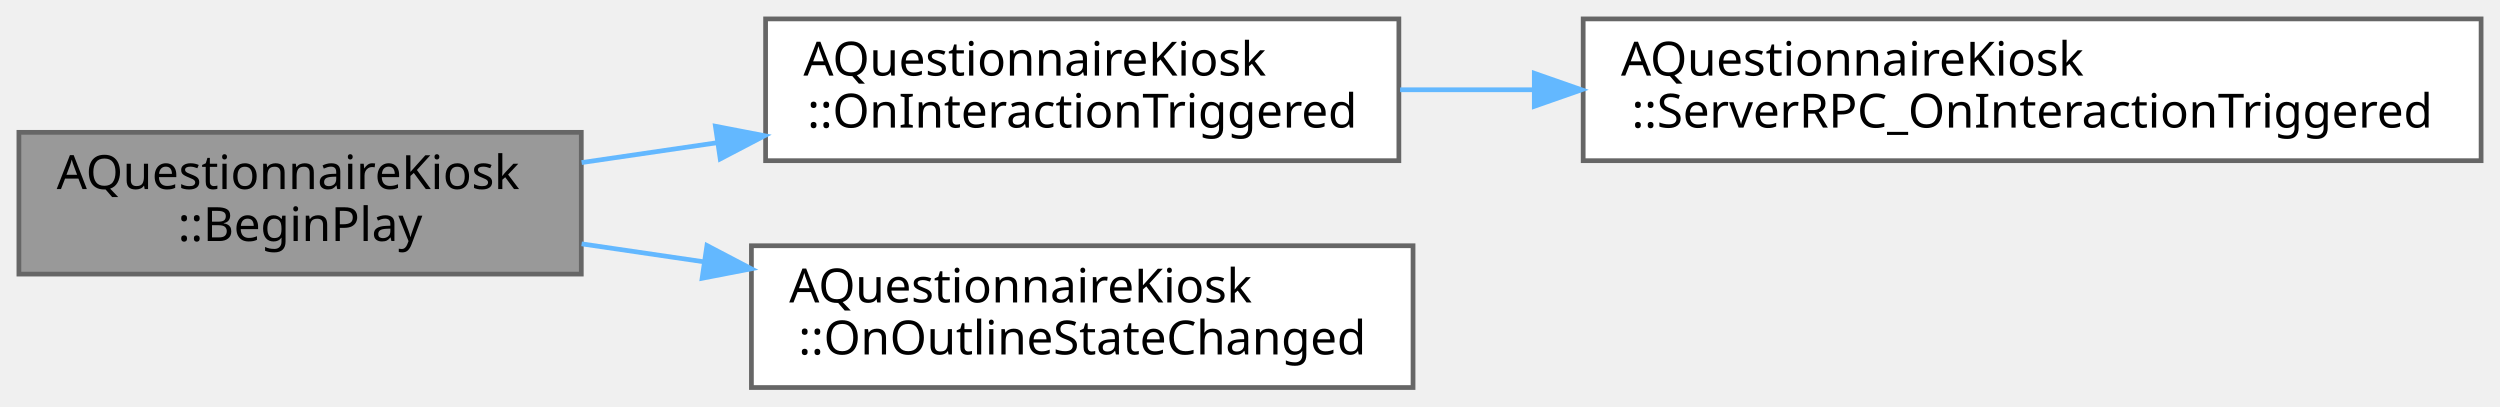
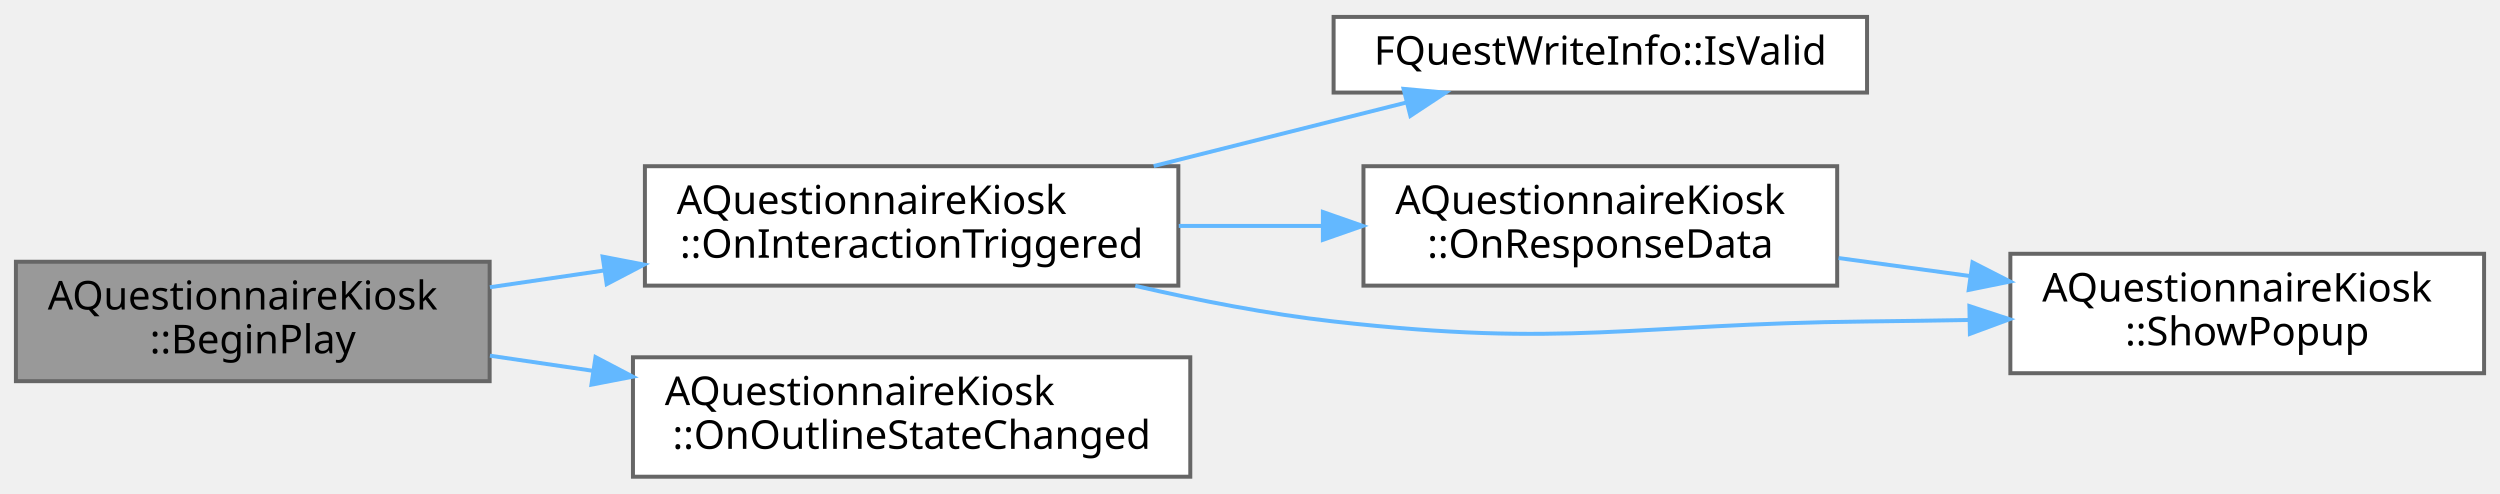
- <svg xmlns="http://www.w3.org/2000/svg" xmlns:xlink="http://www.w3.org/1999/xlink" width="529pt" height="86pt" viewBox="0.00 0.00 529.00 86.00">
-   <g id="graph0" class="graph" transform="scale(1 1) rotate(0) translate(4 82)">
+ <svg xmlns="http://www.w3.org/2000/svg" xmlns:xlink="http://www.w3.org/1999/xlink" width="628pt" height="124pt" viewBox="0.00 0.00 628.00 123.50">
+   <g id="graph0" class="graph" transform="scale(1 1) rotate(0) translate(4 119.5)">
    <g id="Node000001" class="node">
      <g id="a_Node000001">
        <a xlink:title=" ">
          <polygon fill="#999999" stroke="#666666" points="119,-54 0,-54 0,-24 119,-24 119,-54" />
          <text text-anchor="start" x="8" y="-42" font-family="Malgun Gothic" font-size="10.00">AQuestionnaireKiosk</text>
          <text text-anchor="middle" x="59.5" y="-31" font-family="Malgun Gothic" font-size="10.00">::BeginPlay</text>
        </a>
      </g>
    </g>
    <g id="Node000002" class="node">
      <g id="a_Node000002">
        <a xlink:href="classAQuestionnaireKiosk.html#a4671d5794cc1dd9127a34d1aa241370e" target="_top" xlink:title=" ">
          <polygon fill="white" stroke="#666666" points="292,-78 158,-78 158,-48 292,-48 292,-78" />
          <text text-anchor="start" x="166" y="-66" font-family="Malgun Gothic" font-size="10.00">AQuestionnaireKiosk</text>
          <text text-anchor="middle" x="225" y="-55" font-family="Malgun Gothic" font-size="10.00">::OnInteractionTriggered</text>
        </a>
      </g>
    </g>
    <g id="edge1_Node000001_Node000002" class="edge">
      <g id="a_edge1_Node000001_Node000002">
        <a xlink:title=" ">
          <path fill="none" stroke="#63b8ff" d="M119.07,-47.6C128.38,-48.96 138.14,-50.4 147.79,-51.81" />
          <polygon fill="#63b8ff" stroke="#63b8ff" points="147.38,-55.29 157.79,-53.28 148.4,-48.37 147.38,-55.29" />
        </a>
      </g>
    </g>
-     <g id="Node000004" class="node">
-       <g id="a_Node000004">
+     <g id="Node000006" class="node">
+       <g id="a_Node000006">
        <a xlink:href="classAQuestionnaireKiosk.html#a78eb471ef39239c272e781bd0782056e" target="_top" xlink:title=" ">
          <polygon fill="white" stroke="#666666" points="295,-30 155,-30 155,0 295,0 295,-30" />
          <text text-anchor="start" x="163" y="-18" font-family="Malgun Gothic" font-size="10.00">AQuestionnaireKiosk</text>
          <text text-anchor="middle" x="225" y="-7" font-family="Malgun Gothic" font-size="10.00">::OnOutlineStateChanged</text>
        </a>
      </g>
    </g>
-     <g id="edge3_Node000001_Node000004" class="edge">
-       <g id="a_edge3_Node000001_Node000004">
+     <g id="edge6_Node000001_Node000006" class="edge">
+       <g id="a_edge6_Node000001_Node000006">
        <a xlink:title=" ">
          <path fill="none" stroke="#63b8ff" d="M119.07,-30.4C127.43,-29.18 136.15,-27.9 144.82,-26.62" />
          <polygon fill="#63b8ff" stroke="#63b8ff" points="145.59,-30.05 154.97,-25.13 144.57,-23.12 145.59,-30.05" />
        </a>
      </g>
    </g>
    <g id="Node000003" class="node">
      <g id="a_Node000003">
-         <a xlink:href="classAQuestionnaireKiosk.html#a6243834b199bf5131eb6202d540c559f" target="_top" xlink:title=" ">
-           <polygon fill="white" stroke="#666666" points="521,-78 331,-78 331,-48 521,-48 521,-78" />
-           <text text-anchor="start" x="339" y="-66" font-family="Malgun Gothic" font-size="10.00">AQuestionnaireKiosk</text>
-           <text text-anchor="middle" x="426" y="-55" font-family="Malgun Gothic" font-size="10.00">::ServerRPC_OnInteractionTriggered</text>
+         <a xlink:href="structFQuestWriteInfo.html#a2b7527e1d250fff52d835ea33a1780a2" target="_top" xlink:title="구조체 값이 유효한지 여부를 반환합니다.">
+           <polygon fill="white" stroke="#666666" points="465,-115.5 331,-115.5 331,-96.5 465,-96.5 465,-115.5" />
+           <text text-anchor="middle" x="398" y="-103.5" font-family="Malgun Gothic" font-size="10.00">FQuestWriteInfo::IsValid</text>
        </a>
      </g>
    </g>
    <g id="edge2_Node000002_Node000003" class="edge">
      <g id="a_edge2_Node000002_Node000003">
        <a xlink:title=" ">
-           <path fill="none" stroke="#63b8ff" d="M292.26,-63C301.41,-63 310.98,-63 320.61,-63" />
-           <polygon fill="#63b8ff" stroke="#63b8ff" points="320.66,-66.5 330.66,-63 320.66,-59.5 320.66,-66.5" />
+           <path fill="none" stroke="#63b8ff" d="M285.81,-78.04C306.56,-83.26 329.53,-89.03 349.19,-93.98" />
+           <polygon fill="#63b8ff" stroke="#63b8ff" points="348.58,-97.43 359.13,-96.48 350.29,-90.64 348.58,-97.43" />
+         </a>
+       </g>
+     </g>
+     <g id="Node000004" class="node">
+       <g id="a_Node000004">
+         <a xlink:href="classAQuestionnaireKiosk.html#aaacc61f5572ccd7b26cf1edcabbdc9a1" target="_top" xlink:title=" ">
+           <polygon fill="white" stroke="#666666" points="457.5,-78 338.5,-78 338.5,-48 457.5,-48 457.5,-78" />
+           <text text-anchor="start" x="346.5" y="-66" font-family="Malgun Gothic" font-size="10.00">AQuestionnaireKiosk</text>
+           <text text-anchor="middle" x="398" y="-55" font-family="Malgun Gothic" font-size="10.00">::OnResponseData</text>
+         </a>
+       </g>
+     </g>
+     <g id="edge3_Node000002_Node000004" class="edge">
+       <g id="a_edge3_Node000002_Node000004">
+         <a xlink:title=" ">
+           <path fill="none" stroke="#63b8ff" d="M292.11,-63C303.89,-63 316.18,-63 328.04,-63" />
+           <polygon fill="#63b8ff" stroke="#63b8ff" points="328.31,-66.5 338.31,-63 328.31,-59.5 328.31,-66.5" />
+         </a>
+       </g>
+     </g>
+     <g id="Node000005" class="node">
+       <g id="a_Node000005">
+         <a xlink:href="classAQuestionnaireKiosk.html#a032bf43decb5816ab133f7efcbc1c519" target="_top" xlink:title=" ">
+           <polygon fill="white" stroke="#666666" points="620,-56 501,-56 501,-26 620,-26 620,-56" />
+           <text text-anchor="start" x="509" y="-44" font-family="Malgun Gothic" font-size="10.00">AQuestionnaireKiosk</text>
+           <text text-anchor="middle" x="560.5" y="-33" font-family="Malgun Gothic" font-size="10.00">::ShowPopup</text>
+         </a>
+       </g>
+     </g>
+     <g id="edge5_Node000002_Node000005" class="edge">
+       <g id="a_edge5_Node000002_Node000005">
+         <a xlink:title=" ">
+           <path fill="none" stroke="#63b8ff" d="M281.18,-47.94C297.13,-44.26 314.65,-40.84 331,-39 390.18,-32.32 405.45,-38.37 465,-39 473.31,-39.09 482.04,-39.22 490.69,-39.37" />
+           <polygon fill="#63b8ff" stroke="#63b8ff" points="490.71,-42.87 500.78,-39.56 490.84,-35.88 490.71,-42.87" />
+         </a>
+       </g>
+     </g>
+     <g id="edge4_Node000004_Node000005" class="edge">
+       <g id="a_edge4_Node000004_Node000005">
+         <a xlink:title=" ">
+           <path fill="none" stroke="#63b8ff" d="M457.85,-54.93C468.61,-53.46 479.91,-51.91 490.92,-50.4" />
+           <polygon fill="#63b8ff" stroke="#63b8ff" points="491.49,-53.85 500.92,-49.03 490.54,-46.92 491.49,-53.85" />
        </a>
      </g>
    </g>
  </g>
</svg>
